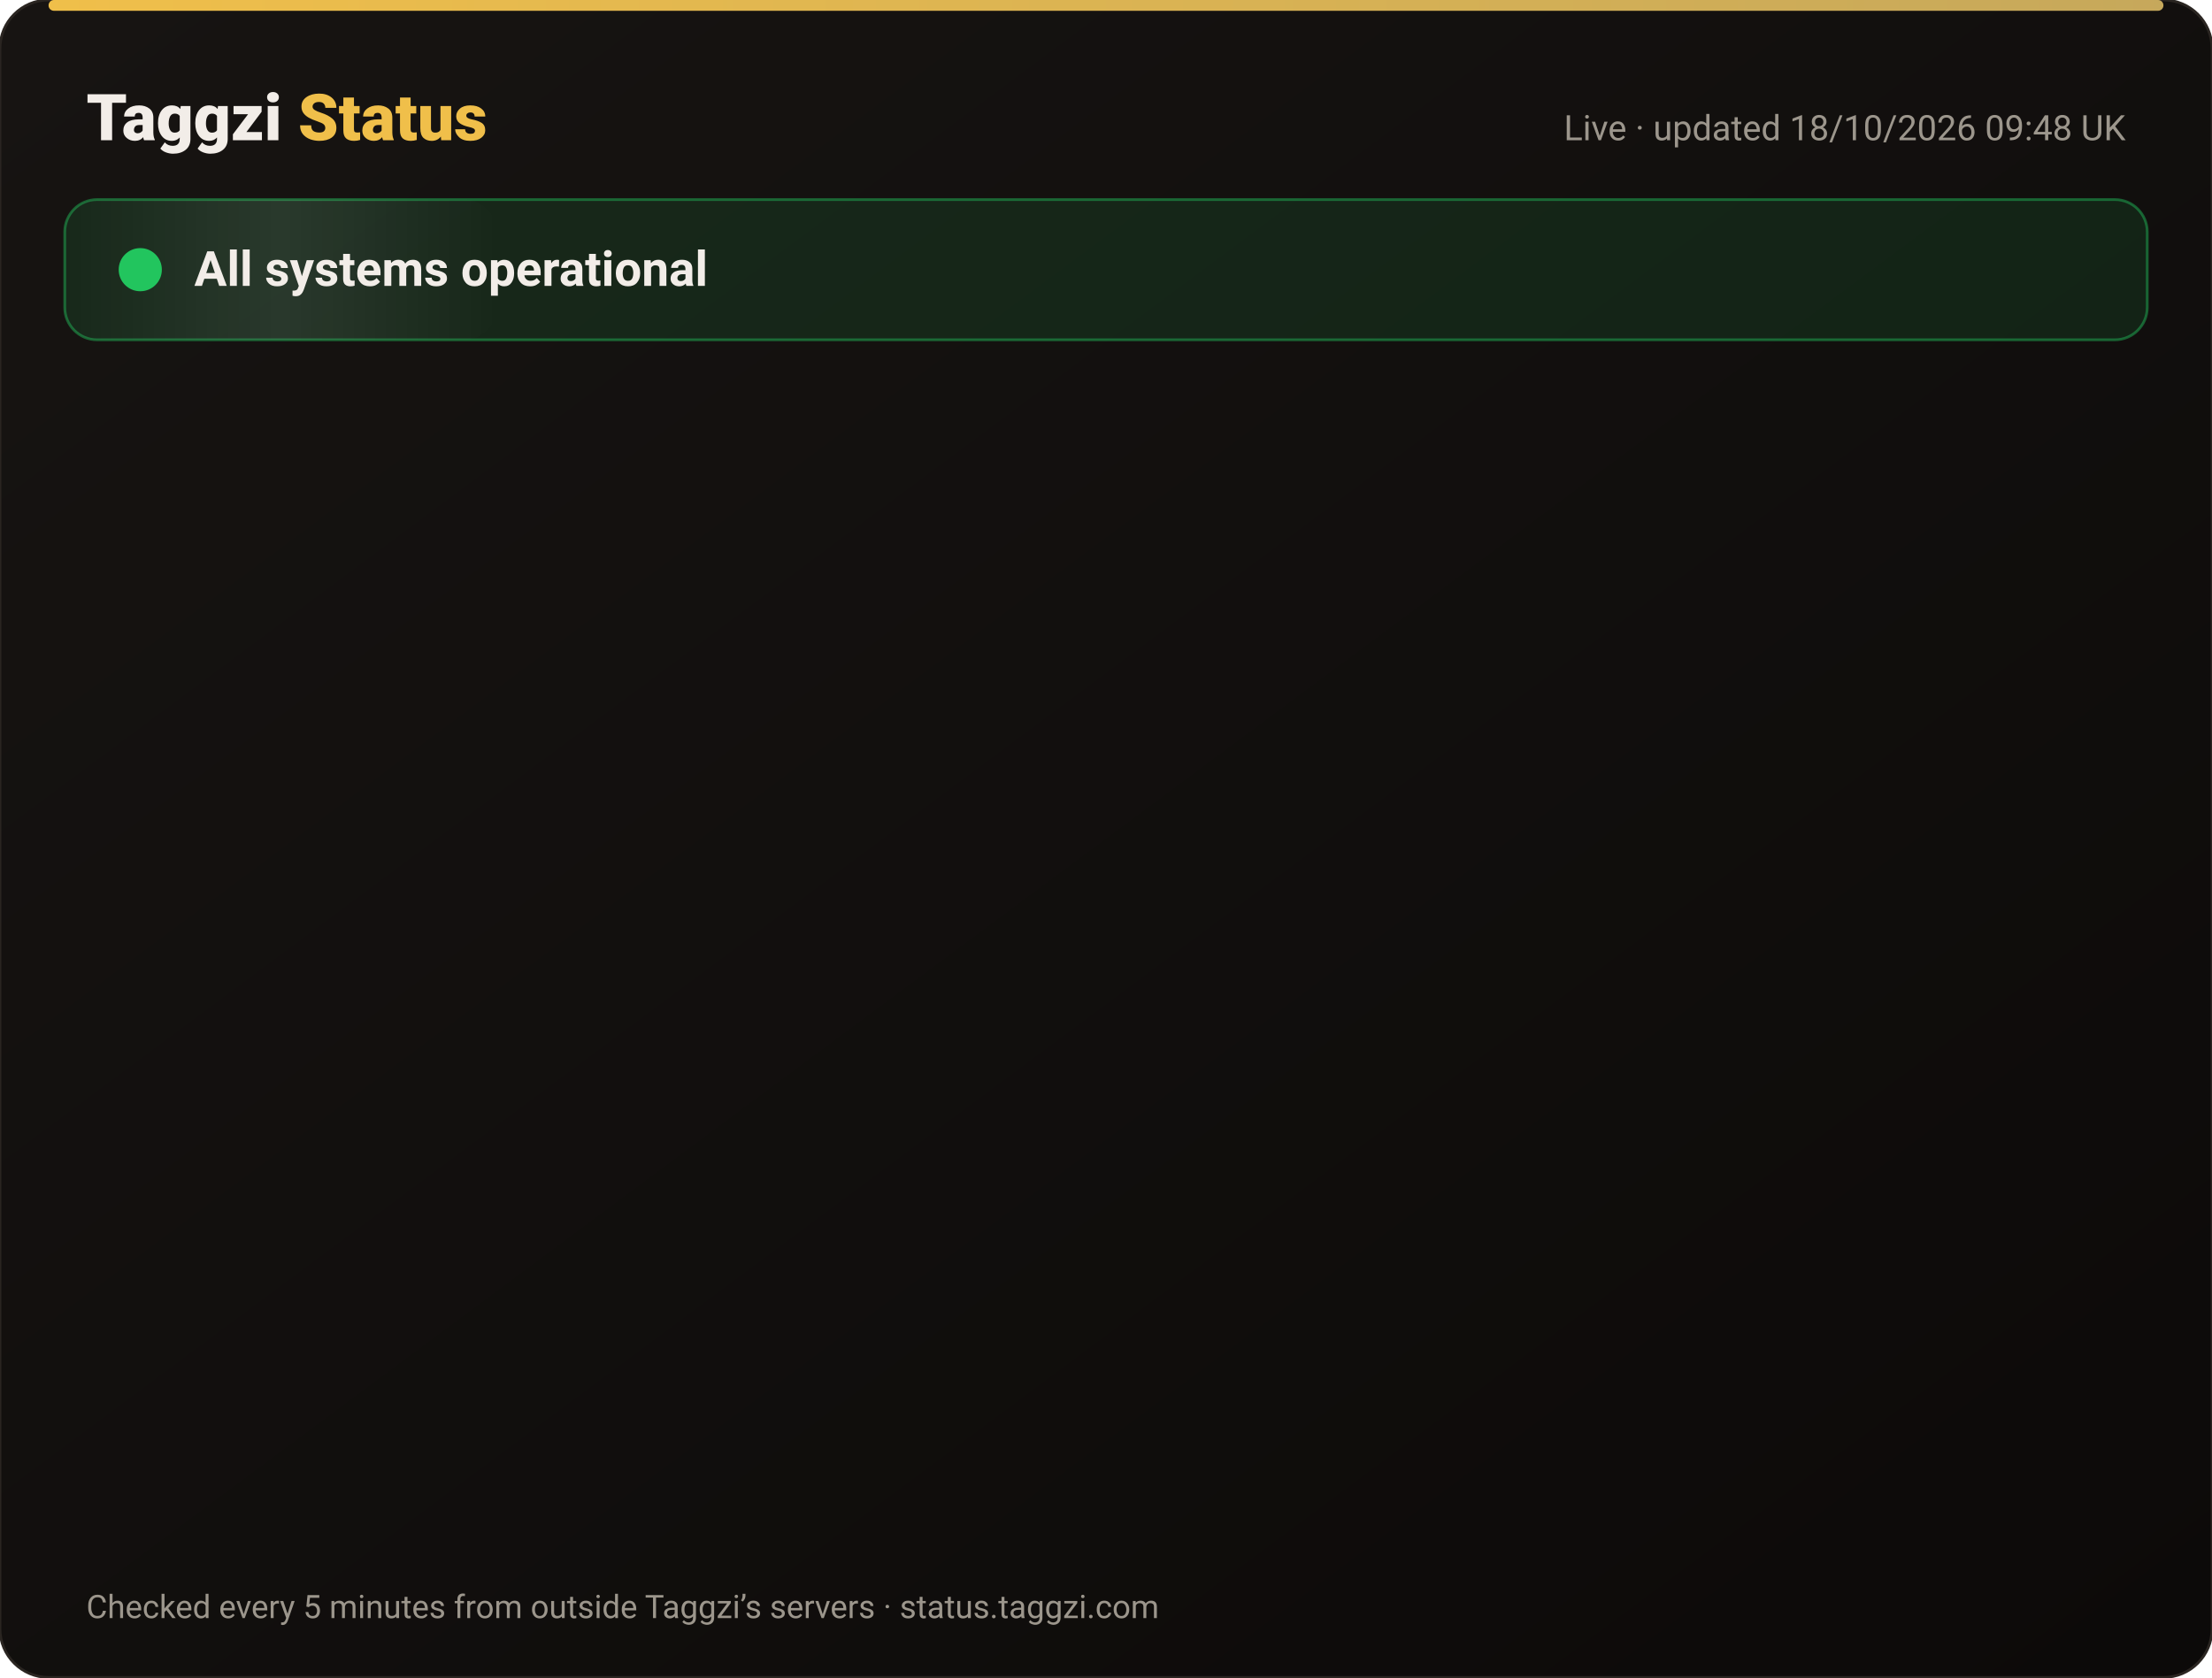
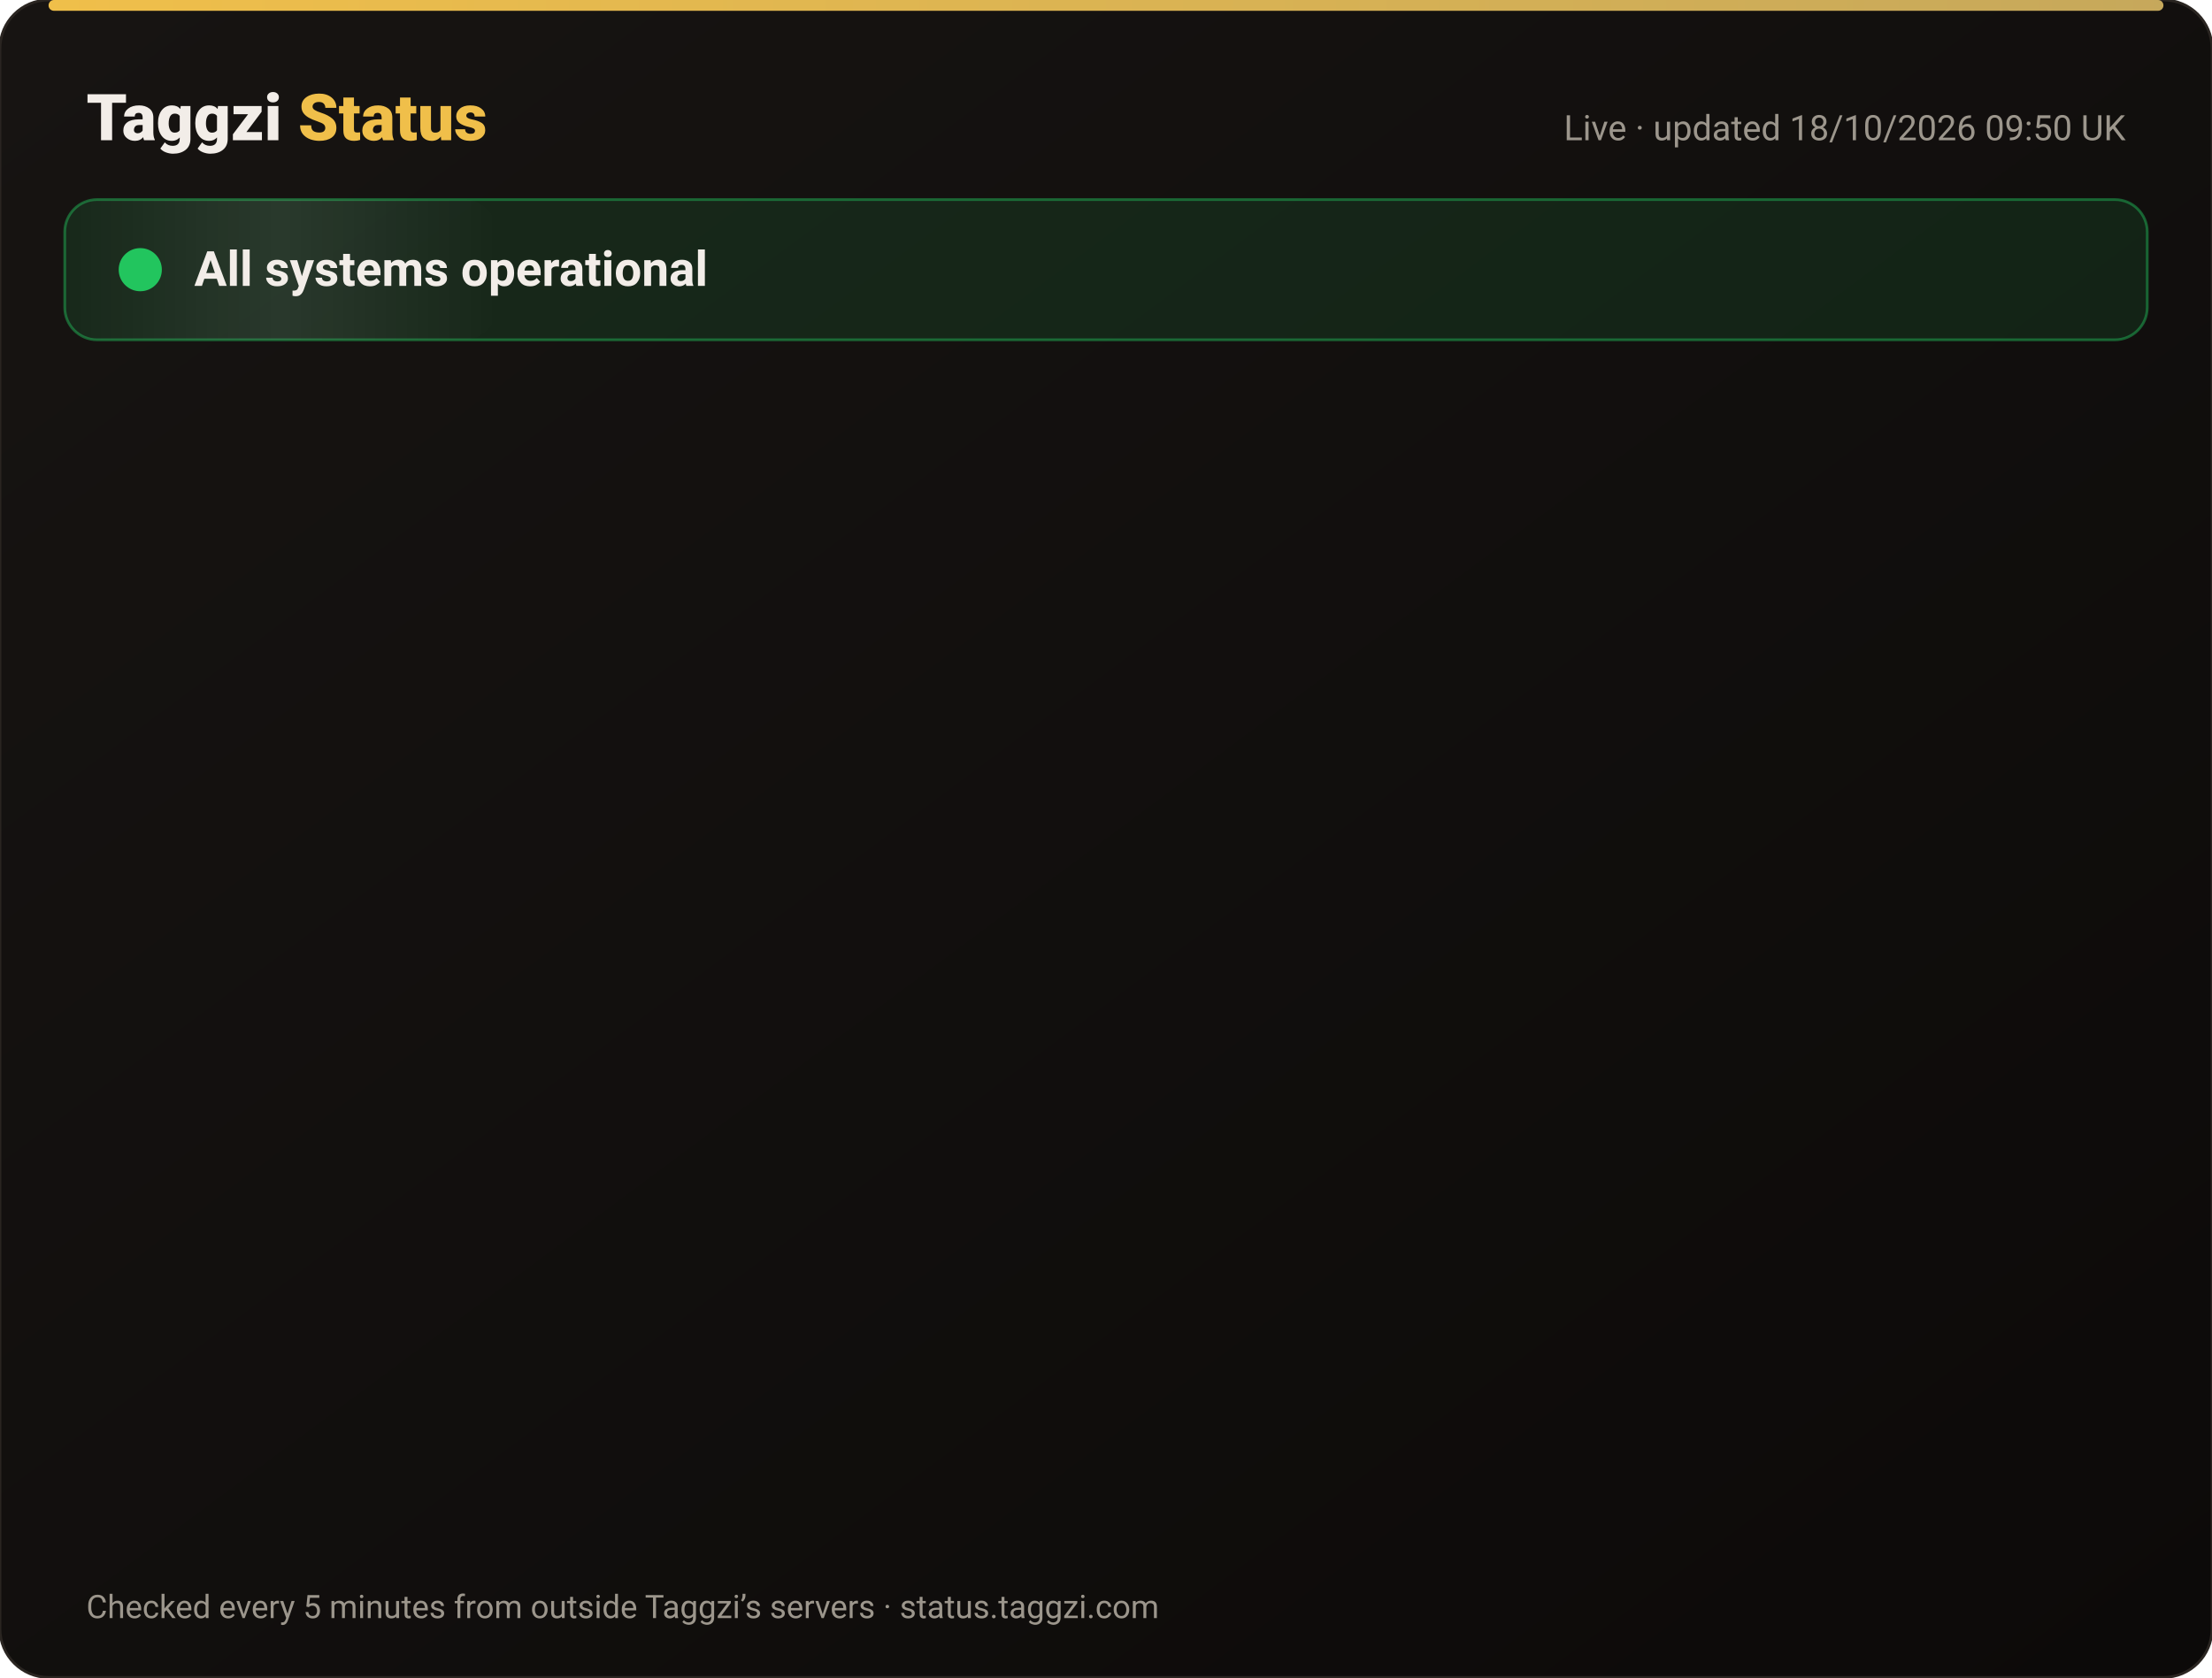
<svg xmlns="http://www.w3.org/2000/svg" width="820" height="622" viewBox="0 0 820 622" font-family="-apple-system,Segoe UI,Roboto,Helvetica,Arial,sans-serif">
  <defs>
    <linearGradient id="bg" x1="0" y1="0" x2="1" y2="1">
      <stop offset="0" stop-color="#171412" />
      <stop offset="1" stop-color="#0C0A09" />
    </linearGradient>
    <linearGradient id="gold" x1="0" x2="1">
      <stop offset="0" stop-color="#F0BF4A" />
      <stop offset="1" stop-color="#c6a85b" />
    </linearGradient>
    <linearGradient id="shine" x1="0" x2="1">
      <stop offset="0" stop-color="#fff" stop-opacity="0" />
      <stop offset=".5" stop-color="#fff" stop-opacity=".08" />
      <stop offset="1" stop-color="#fff" stop-opacity="0" />
    </linearGradient>
  </defs>
  <rect width="820" height="622" rx="18" fill="url(#bg)" stroke="#2a2521" />
  <rect x="18" y="0" width="784" height="4" rx="2" fill="url(#gold)" />
  <text x="32" y="52" font-size="24" font-weight="800" fill="#F2EDE8">Taggzi <tspan fill="#F0BF4A">Status</tspan>
  </text>
-   <text x="788" y="52" font-size="13" fill="#9C968C" text-anchor="end">Live · updated 18/10/2026 09:48 UK</text>
+   <text x="788" y="52" font-size="13" fill="#9C968C" text-anchor="end">Live · updated 18/10/2026 09:50 UK</text>
  <rect x="24" y="74" width="772" height="52" rx="12" fill="#22c55e" fill-opacity=".12" stroke="#22c55e" stroke-opacity=".45" />
  <rect x="24" y="74" width="160" height="52" rx="12" fill="url(#shine)">
    <animate attributeName="x" from="-160" to="820" dur="4s" repeatCount="indefinite" />
  </rect>
  <circle cx="52" cy="100" r="7" fill="#22c55e" />
  <circle cx="52" cy="100" r="7" fill="none" stroke="#22c55e" stroke-width="2">
    <animate attributeName="r" values="7;15;7" dur="2s" repeatCount="indefinite" />
    <animate attributeName="opacity" values=".9;0;.9" dur="2s" repeatCount="indefinite" />
  </circle>
  <text x="72" y="106" font-size="18" font-weight="700" fill="#F2EDE8">All systems operational</text>
  <g opacity="0">
    <animate attributeName="opacity" from="0" to="1" begin="0.00s" dur=".6s" fill="freeze" />
    <line x1="32" y1="188" x2="788" y2="188" stroke="#2a2521" />
    <circle cx="44" cy="166" r="6" fill="#22c55e">
      <animate attributeName="opacity" values="1;.45;1" dur="2.4s" begin="0.00s" repeatCount="indefinite" />
    </circle>
    <text x="62" y="171" font-size="15" font-weight="650" fill="#F2EDE8">Website</text>
    <text x="630" y="171" font-size="13" fill="#9C968C" text-anchor="end">100.00% uptime</text>
    <rect x="648" y="154" width="140" height="24" rx="12" fill="#22c55e" fill-opacity=".14" stroke="#22c55e" stroke-opacity=".5" />
    <text x="718" y="171" font-size="12" font-weight="700" fill="#22c55e" text-anchor="middle">Operational</text>
  </g>
  <g opacity="0">
    <animate attributeName="opacity" from="0" to="1" begin="0.15s" dur=".6s" fill="freeze" />
    <line x1="32" y1="234" x2="788" y2="234" stroke="#2a2521" />
    <circle cx="44" cy="212" r="6" fill="#22c55e">
      <animate attributeName="opacity" values="1;.45;1" dur="2.4s" begin="0.15s" repeatCount="indefinite" />
    </circle>
    <text x="62" y="217" font-size="15" font-weight="650" fill="#F2EDE8">Tag scans</text>
    <text x="630" y="217" font-size="13" fill="#9C968C" text-anchor="end">100.00% uptime</text>
    <rect x="648" y="200" width="140" height="24" rx="12" fill="#22c55e" fill-opacity=".14" stroke="#22c55e" stroke-opacity=".5" />
    <text x="718" y="217" font-size="12" font-weight="700" fill="#22c55e" text-anchor="middle">Operational</text>
  </g>
  <g opacity="0">
    <animate attributeName="opacity" from="0" to="1" begin="0.30s" dur=".6s" fill="freeze" />
    <line x1="32" y1="280" x2="788" y2="280" stroke="#2a2521" />
    <circle cx="44" cy="258" r="6" fill="#22c55e">
      <animate attributeName="opacity" values="1;.45;1" dur="2.4s" begin="0.30s" repeatCount="indefinite" />
    </circle>
    <text x="62" y="263" font-size="15" font-weight="650" fill="#F2EDE8">Manual tag lookup</text>
    <text x="630" y="263" font-size="13" fill="#9C968C" text-anchor="end">100.00% uptime</text>
    <rect x="648" y="246" width="140" height="24" rx="12" fill="#22c55e" fill-opacity=".14" stroke="#22c55e" stroke-opacity=".5" />
    <text x="718" y="263" font-size="12" font-weight="700" fill="#22c55e" text-anchor="middle">Operational</text>
  </g>
  <g opacity="0">
    <animate attributeName="opacity" from="0" to="1" begin="0.45s" dur=".6s" fill="freeze" />
    <line x1="32" y1="326" x2="788" y2="326" stroke="#2a2521" />
    <circle cx="44" cy="304" r="6" fill="#22c55e">
      <animate attributeName="opacity" values="1;.45;1" dur="2.4s" begin="0.45s" repeatCount="indefinite" />
    </circle>
    <text x="62" y="309" font-size="15" font-weight="650" fill="#F2EDE8">App &amp; login</text>
    <text x="630" y="309" font-size="13" fill="#9C968C" text-anchor="end">100.00% uptime</text>
    <rect x="648" y="292" width="140" height="24" rx="12" fill="#22c55e" fill-opacity=".14" stroke="#22c55e" stroke-opacity=".5" />
    <text x="718" y="309" font-size="12" font-weight="700" fill="#22c55e" text-anchor="middle">Operational</text>
  </g>
  <g opacity="0">
    <animate attributeName="opacity" from="0" to="1" begin="0.60s" dur=".6s" fill="freeze" />
    <line x1="32" y1="372" x2="788" y2="372" stroke="#2a2521" />
    <circle cx="44" cy="350" r="6" fill="#22c55e">
      <animate attributeName="opacity" values="1;.45;1" dur="2.4s" begin="0.60s" repeatCount="indefinite" />
    </circle>
    <text x="62" y="355" font-size="15" font-weight="650" fill="#F2EDE8">Community alerts</text>
    <text x="630" y="355" font-size="13" fill="#9C968C" text-anchor="end">100.00% uptime</text>
    <rect x="648" y="338" width="140" height="24" rx="12" fill="#22c55e" fill-opacity=".14" stroke="#22c55e" stroke-opacity=".5" />
    <text x="718" y="355" font-size="12" font-weight="700" fill="#22c55e" text-anchor="middle">Operational</text>
  </g>
  <g opacity="0">
    <animate attributeName="opacity" from="0" to="1" begin="0.75s" dur=".6s" fill="freeze" />
    <line x1="32" y1="418" x2="788" y2="418" stroke="#2a2521" />
    <circle cx="44" cy="396" r="6" fill="#22c55e">
      <animate attributeName="opacity" values="1;.45;1" dur="2.4s" begin="0.75s" repeatCount="indefinite" />
    </circle>
    <text x="62" y="401" font-size="15" font-weight="650" fill="#F2EDE8">Private calling</text>
    <text x="630" y="401" font-size="13" fill="#9C968C" text-anchor="end">100.00% uptime</text>
    <rect x="648" y="384" width="140" height="24" rx="12" fill="#22c55e" fill-opacity=".14" stroke="#22c55e" stroke-opacity=".5" />
    <text x="718" y="401" font-size="12" font-weight="700" fill="#22c55e" text-anchor="middle">Operational</text>
  </g>
  <g opacity="0">
    <animate attributeName="opacity" from="0" to="1" begin="0.90s" dur=".6s" fill="freeze" />
    <line x1="32" y1="464" x2="788" y2="464" stroke="#2a2521" />
    <circle cx="44" cy="442" r="6" fill="#22c55e">
      <animate attributeName="opacity" values="1;.45;1" dur="2.4s" begin="0.90s" repeatCount="indefinite" />
    </circle>
    <text x="62" y="447" font-size="15" font-weight="650" fill="#F2EDE8">Payments</text>
    <text x="630" y="447" font-size="13" fill="#9C968C" text-anchor="end">99.98% uptime</text>
    <rect x="648" y="430" width="140" height="24" rx="12" fill="#22c55e" fill-opacity=".14" stroke="#22c55e" stroke-opacity=".5" />
    <text x="718" y="447" font-size="12" font-weight="700" fill="#22c55e" text-anchor="middle">Operational</text>
  </g>
  <g opacity="0">
    <animate attributeName="opacity" from="0" to="1" begin="1.05s" dur=".6s" fill="freeze" />
    <line x1="32" y1="510" x2="788" y2="510" stroke="#2a2521" />
    <circle cx="44" cy="488" r="6" fill="#22c55e">
      <animate attributeName="opacity" values="1;.45;1" dur="2.4s" begin="1.05s" repeatCount="indefinite" />
    </circle>
    <text x="62" y="493" font-size="15" font-weight="650" fill="#F2EDE8">Email &amp; support</text>
    <text x="630" y="493" font-size="13" fill="#9C968C" text-anchor="end">100.00% uptime</text>
    <rect x="648" y="476" width="140" height="24" rx="12" fill="#22c55e" fill-opacity=".14" stroke="#22c55e" stroke-opacity=".5" />
    <text x="718" y="493" font-size="12" font-weight="700" fill="#22c55e" text-anchor="middle">Operational</text>
  </g>
  <g opacity="0">
    <animate attributeName="opacity" from="0" to="1" begin="1.20s" dur=".6s" fill="freeze" />
    <line x1="32" y1="556" x2="788" y2="556" stroke="#2a2521" />
    <circle cx="44" cy="534" r="6" fill="#22c55e">
      <animate attributeName="opacity" values="1;.45;1" dur="2.4s" begin="1.20s" repeatCount="indefinite" />
    </circle>
    <text x="62" y="539" font-size="15" font-weight="650" fill="#F2EDE8">Secure connection (SSL)</text>
    <text x="630" y="539" font-size="13" fill="#9C968C" text-anchor="end">100.00% uptime</text>
    <rect x="648" y="522" width="140" height="24" rx="12" fill="#22c55e" fill-opacity=".14" stroke="#22c55e" stroke-opacity=".5" />
    <text x="718" y="539" font-size="12" font-weight="700" fill="#22c55e" text-anchor="middle">Operational</text>
  </g>
  <text x="32" y="600" font-size="12" fill="#9C968C">Checked every 5 minutes from outside Taggzi’s servers · status.taggzi.com</text>
</svg>
